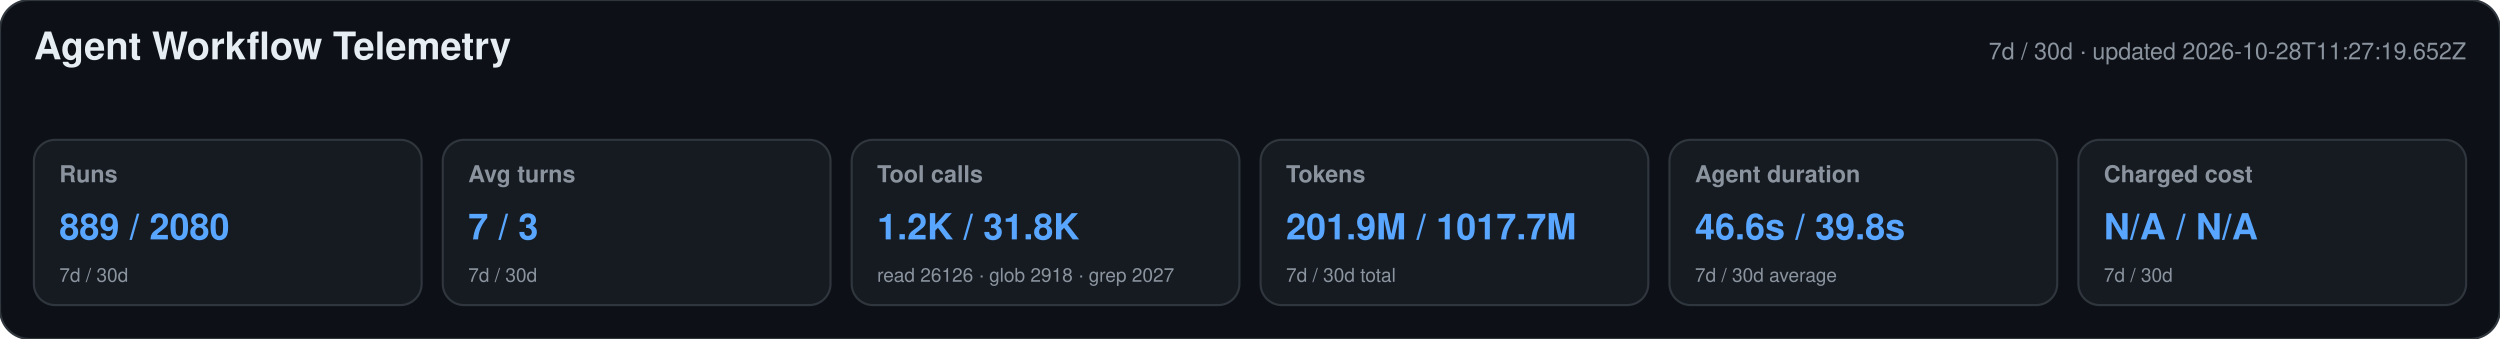
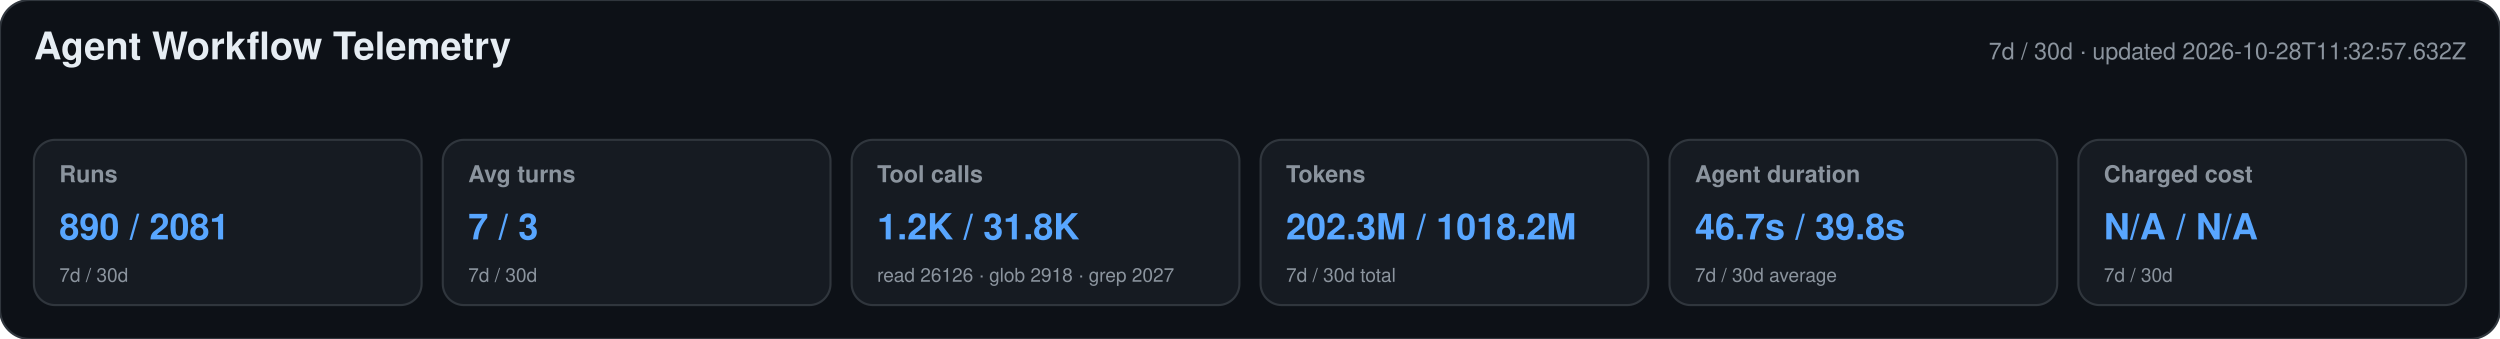
<svg xmlns="http://www.w3.org/2000/svg" width="1180" height="160" viewBox="0 0 1180 160" role="img" aria-labelledby="title desc">
  <style>text{font-family:-apple-system,BlinkMacSystemFont,"Segoe UI",Helvetica,Arial,sans-serif}.heading{font-size:18px;font-weight:650;fill:#e6edf3}.meta,.label,.secondary{fill:#8b949e}.meta,.label{font-size:11px}.label{font-weight:600}.primary{font-size:17px;font-weight:700;fill:#58a6ff}.secondary{font-size:9px}</style>
  <rect width="1180" height="160" rx="14" fill="#0d1117" stroke="#30363d" />
  <text x="16" y="28" class="heading">Agent Workflow Telemetry</text>
-   <text x="1164" y="28" text-anchor="end" class="meta">7d / 30d · updated 2026-10-28T11:27:19.652Z</text>
+   <text x="1164" y="28" text-anchor="end" class="meta">7d / 30d · updated 2026-10-28T11:32:57.632Z</text>
  <g>
    <rect x="16" y="66" width="183" height="78" rx="10" fill="#161b22" stroke="#30363d" />
    <text x="28" y="86" class="label">Runs</text>
-     <text x="28" y="113" class="primary">889 / 2080</text>
+     <text x="28" y="113" class="primary">890 / 2081</text>
    <text x="28" y="133" class="secondary">7d / 30d</text>
  </g>
  <g>
    <rect x="209" y="66" width="183" height="78" rx="10" fill="#161b22" stroke="#30363d" />
    <text x="221" y="86" class="label">Avg turns</text>
    <text x="221" y="113" class="primary">7 / 3</text>
    <text x="221" y="133" class="secondary">7d / 30d</text>
  </g>
  <g>
    <rect x="402" y="66" width="183" height="78" rx="10" fill="#161b22" stroke="#30363d" />
    <text x="414" y="86" class="label">Tool calls</text>
    <text x="414" y="113" class="primary">1.2K / 31.8K</text>
    <text x="414" y="133" class="secondary">read 26126 · glob 2918 · grep 2027</text>
  </g>
  <g>
    <rect x="595" y="66" width="183" height="78" rx="10" fill="#161b22" stroke="#30363d" />
    <text x="607" y="86" class="label">Tokens</text>
-     <text x="607" y="113" class="primary">201.9M / 1017.7M</text>
+     <text x="607" y="113" class="primary">202.3M / 1018.2M</text>
    <text x="607" y="133" class="secondary">7d / 30d total</text>
  </g>
  <g>
    <rect x="788" y="66" width="183" height="78" rx="10" fill="#161b22" stroke="#30363d" />
    <text x="800" y="86" class="label">Agent duration</text>
-     <text x="800" y="113" class="primary">46.6s / 39.8s</text>
+     <text x="800" y="113" class="primary">46.7s / 39.8s</text>
    <text x="800" y="133" class="secondary">7d / 30d average</text>
  </g>
  <g>
    <rect x="981" y="66" width="183" height="78" rx="10" fill="#161b22" stroke="#30363d" />
    <text x="993" y="86" class="label">Charged cost</text>
    <text x="993" y="113" class="primary">N/A / N/A</text>
    <text x="993" y="133" class="secondary">7d / 30d</text>
  </g>
</svg>
